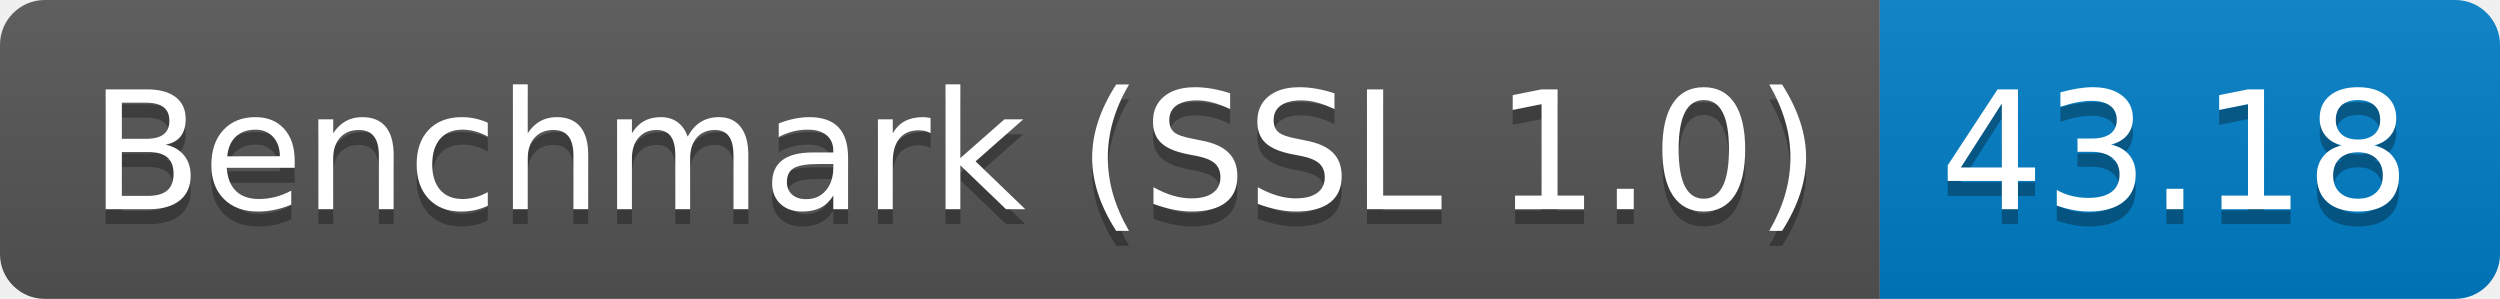
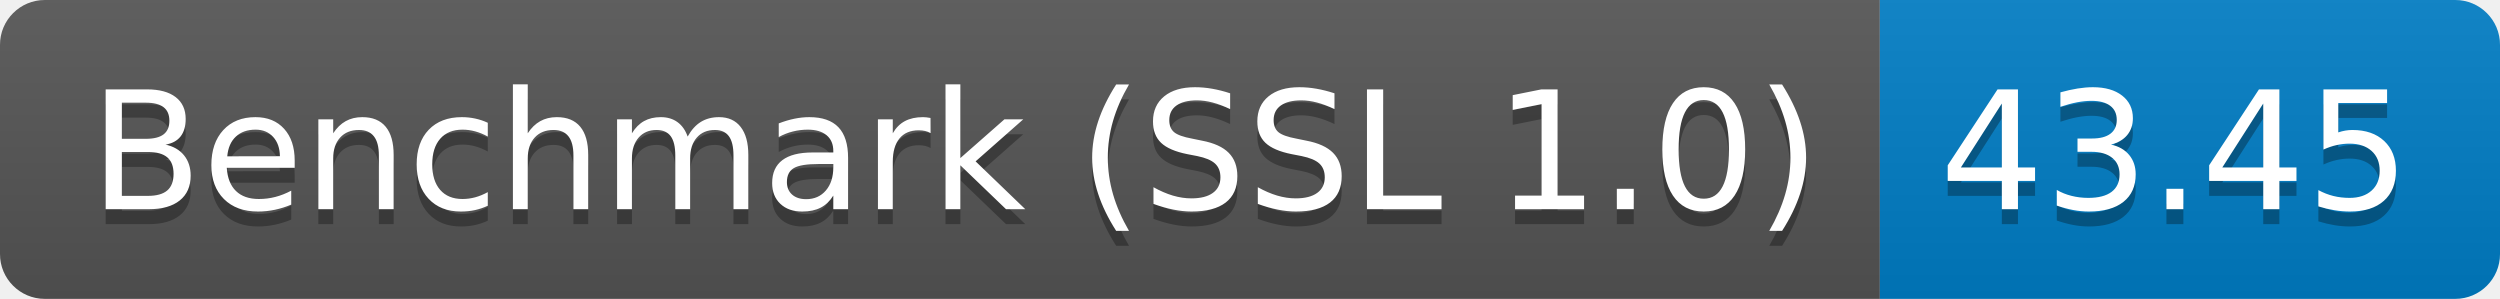
<svg xmlns="http://www.w3.org/2000/svg" height="20" width="167.3">
  <linearGradient id="smooth" x2="0" y2="100%">
    <stop offset="0" stop-color="#bbb" stop-opacity=".1" />
    <stop offset="1" stop-opacity=".1" />
  </linearGradient>
  <clipPath id="round">
    <rect fill="#fff" height="20" rx="3" width="167.3" />
  </clipPath>
  <g clip-path="url(#round)">
    <rect fill="#555" height="20" width="125.8" />
    <rect fill="#007ec6" height="20" width="41.5" x="125.8" />
    <rect fill="url(#smooth)" height="20" width="167.3" />
  </g>
  <g fill="#fff" font-family="DejaVu Sans,Verdana,Geneva,sans-serif" font-size="110" text-anchor="middle">
    <text fill="#010101" fill-opacity=".3" lengthAdjust="spacing" textLength="1158.0" transform="scale(0.1)" x="639.0" y="150">Benchmark (SSL 1.0)</text>
    <text lengthAdjust="spacing" textLength="1158.0" transform="scale(0.1)" x="639.0" y="140">Benchmark (SSL 1.0)</text>
-     <text fill="#010101" fill-opacity=".3" lengthAdjust="spacing" textLength="315.0" transform="scale(0.1)" x="1455.5" y="150">43.18</text>
-     <text lengthAdjust="spacing" textLength="315.0" transform="scale(0.1)" x="1455.5" y="140">43.18</text>
+     <text fill="#010101" fill-opacity=".3" lengthAdjust="spacing" textLength="315.0" transform="scale(0.1)" x="1455.5" y="150">43.45</text>
+     <text lengthAdjust="spacing" textLength="315.0" transform="scale(0.1)" x="1455.5" y="140">43.45</text>
  </g>
</svg>
